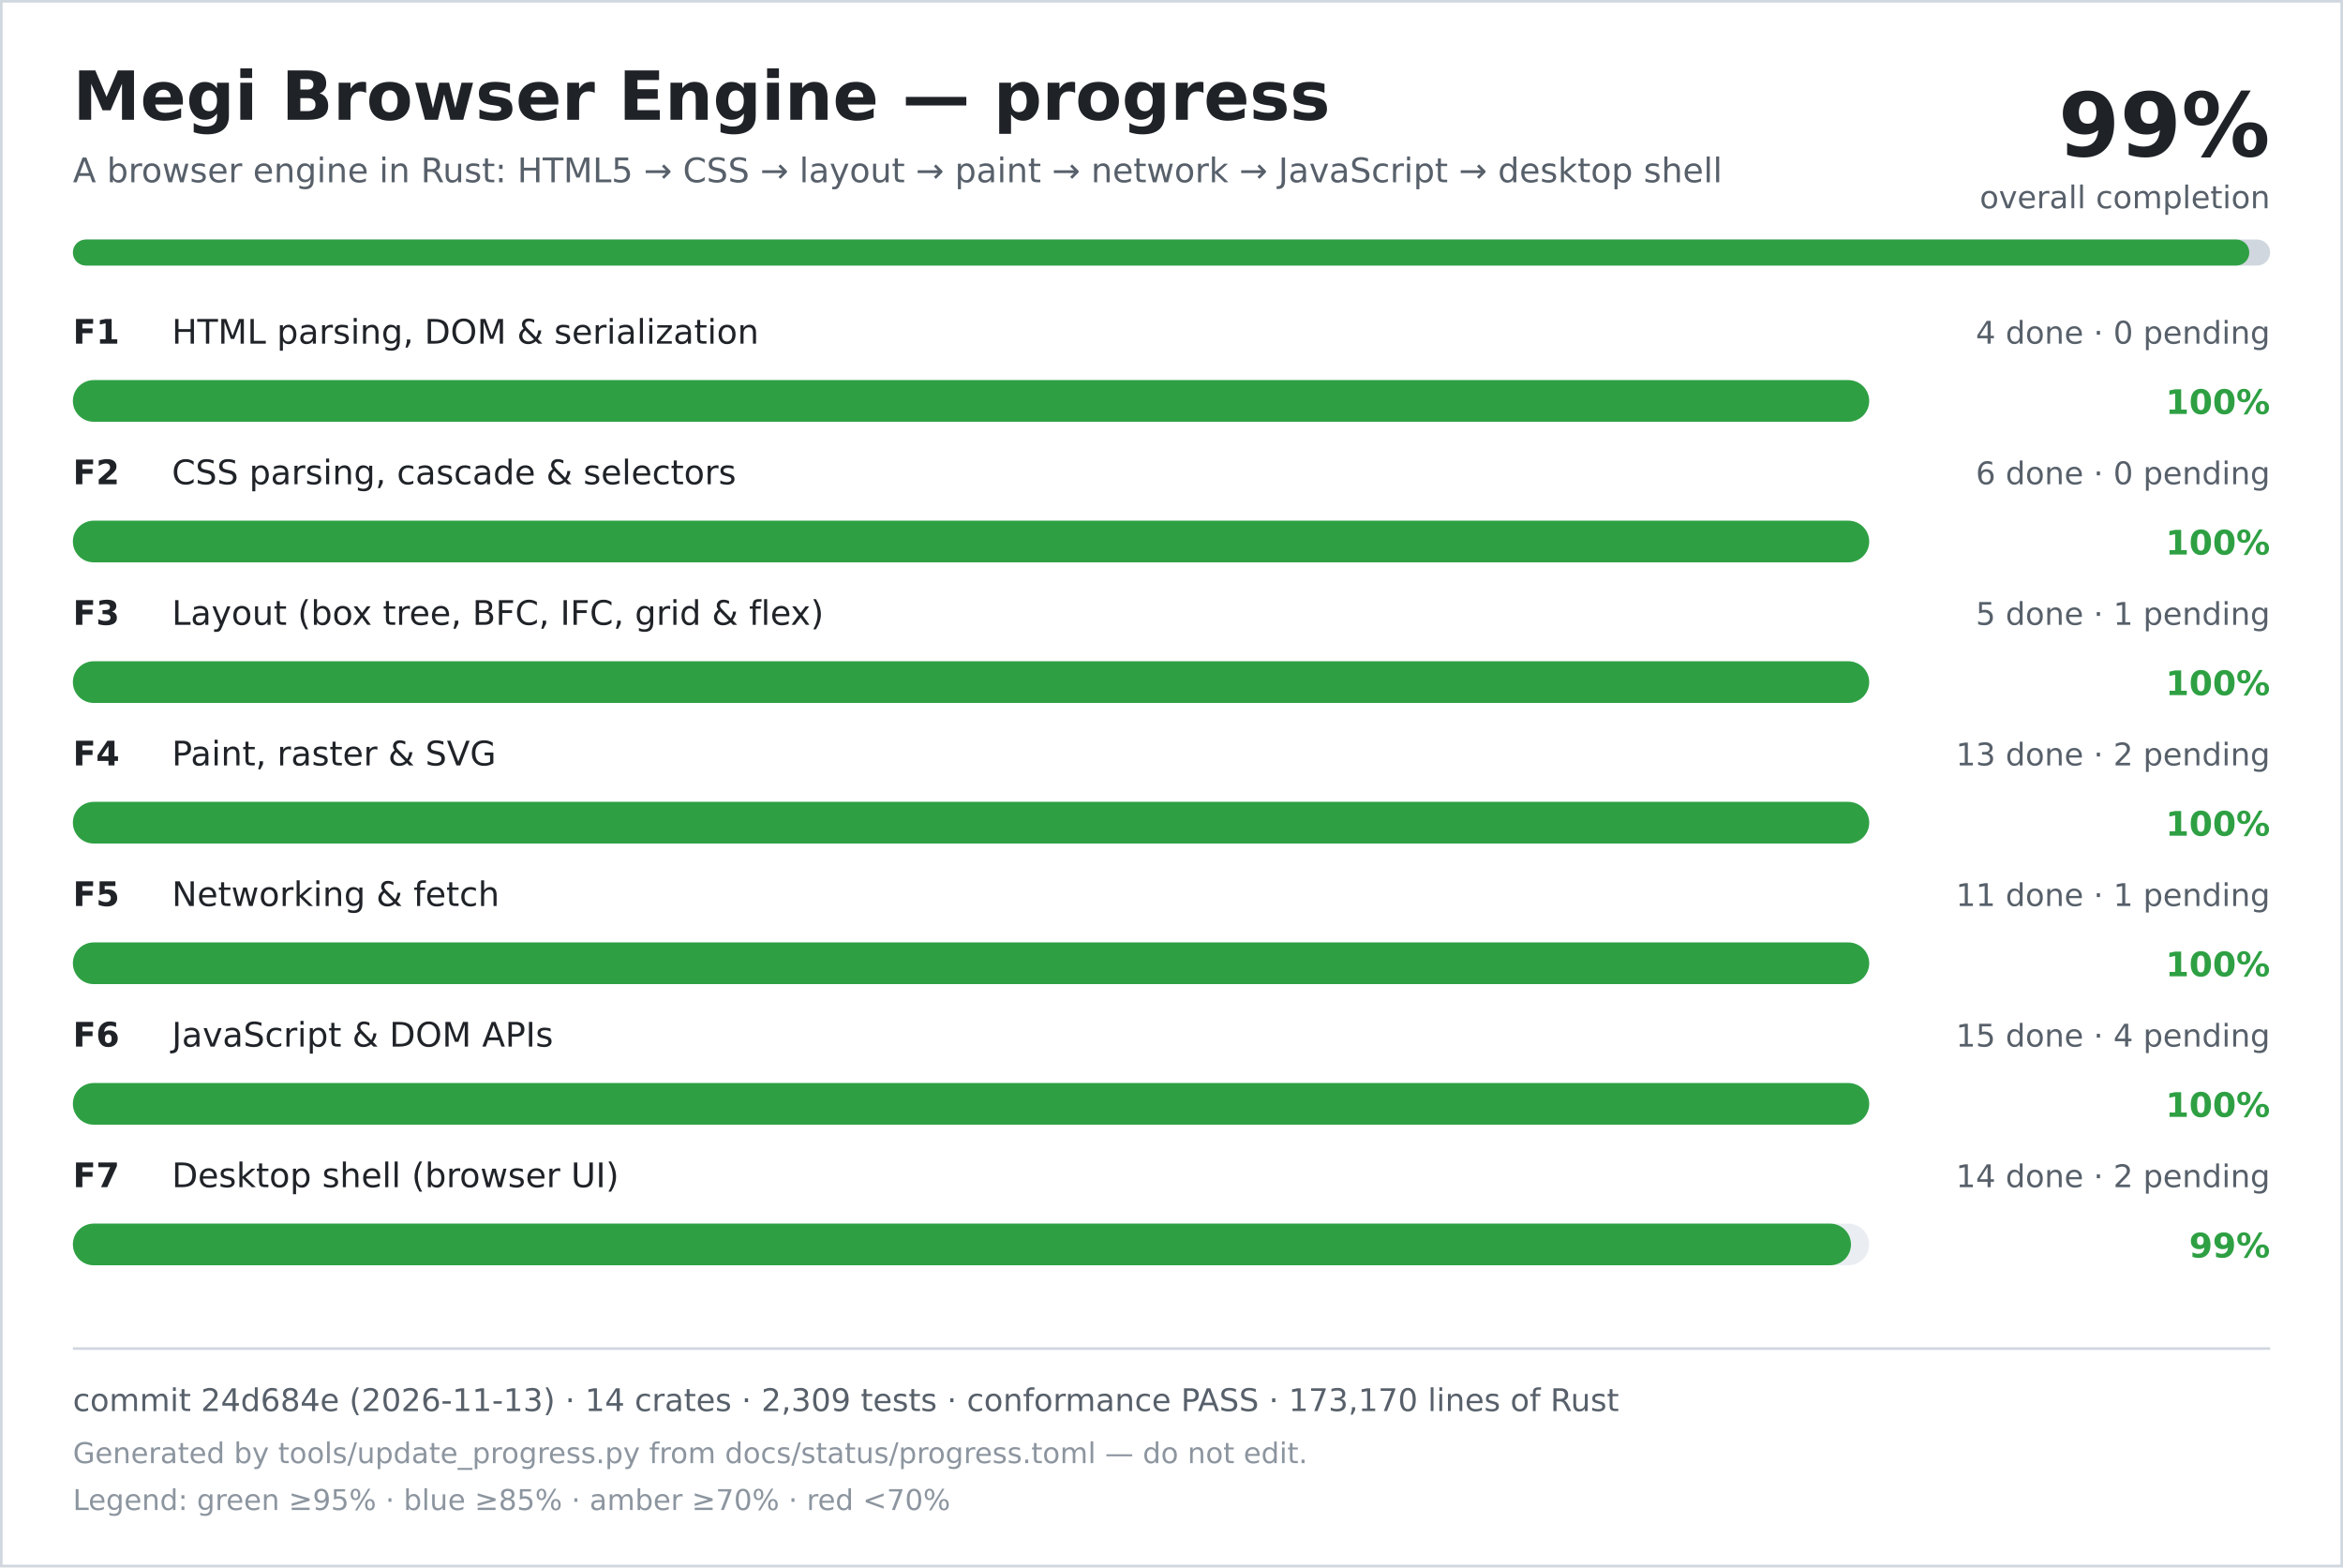
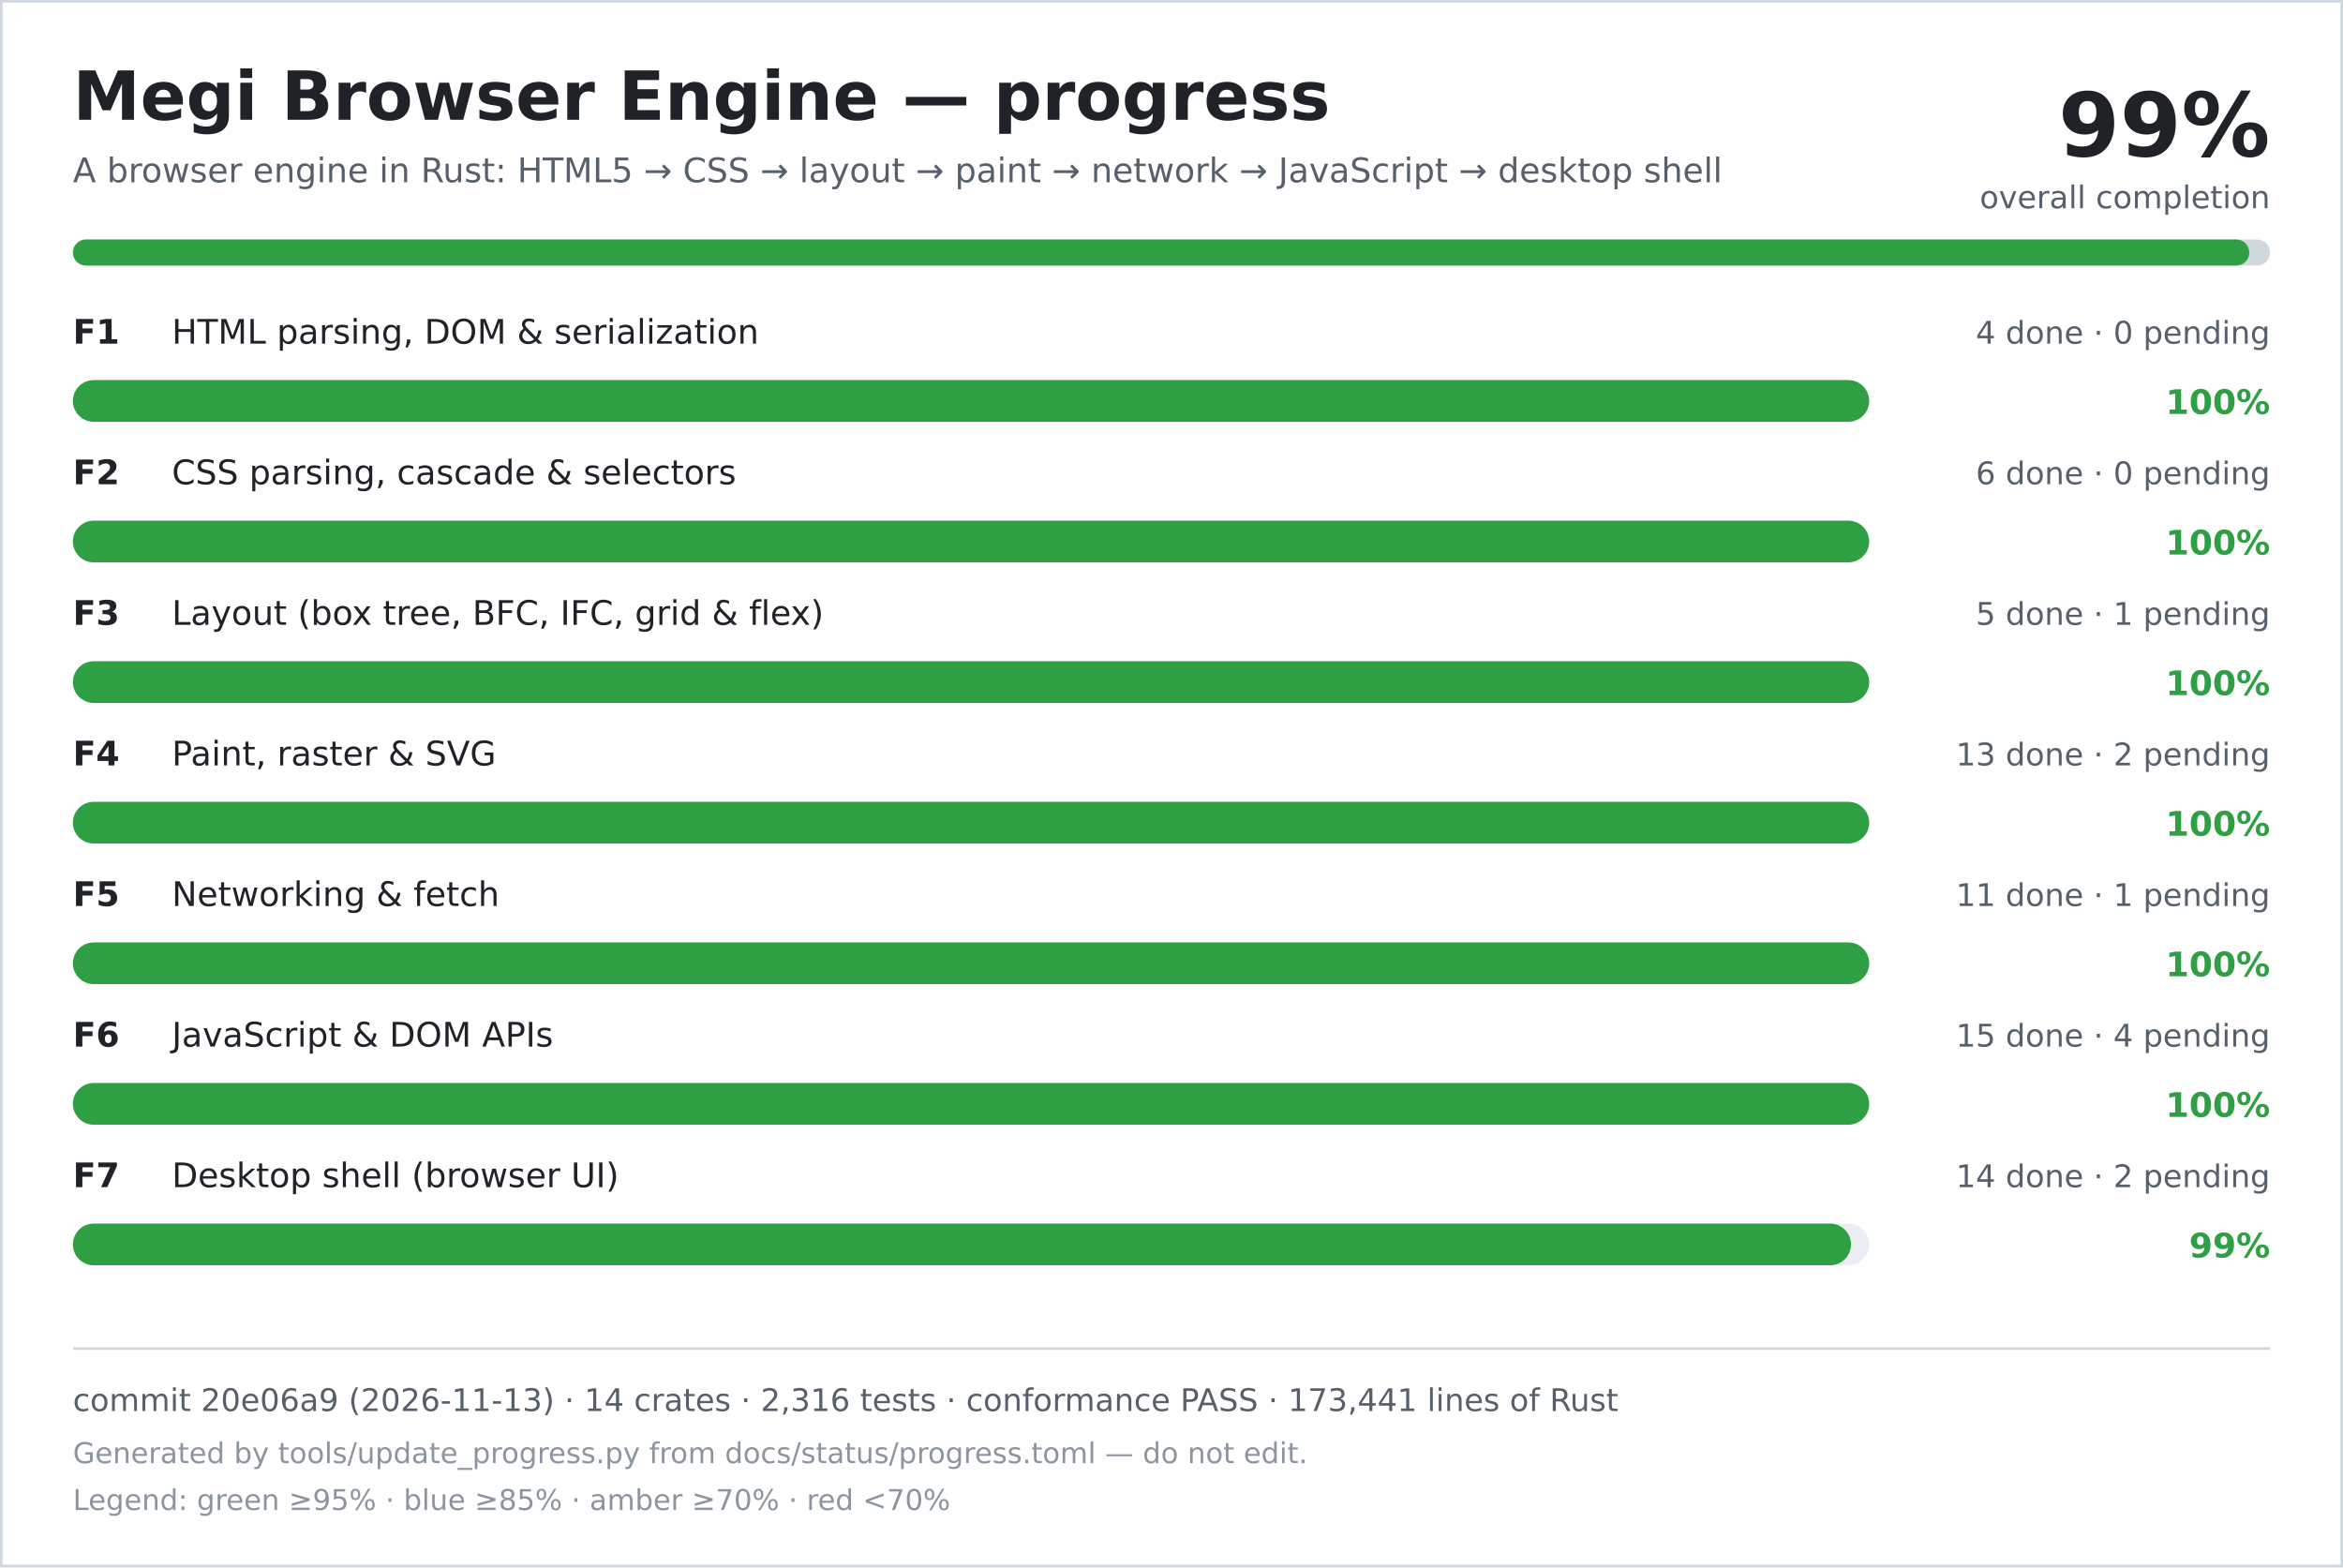
<svg xmlns="http://www.w3.org/2000/svg" width="900" height="602" viewBox="0 0 900 602" role="img" aria-labelledby="title desc">
  <rect width="900" height="602" fill="#ffffff" />
  <rect x="0.5" y="0.5" width="899" height="601" fill="none" stroke="#d0d7de" />
  <text x="28" y="46" font-family="DejaVu Sans, Verdana, sans-serif" font-size="26" font-weight="700" fill="#1f2328">Megi Browser Engine — progress</text>
  <text x="28" y="70" font-family="DejaVu Sans, Verdana, sans-serif" font-size="13" fill="#57606a">A browser engine in Rust: HTML5 → CSS → layout → paint → network → JavaScript → desktop shell</text>
  <text x="872" y="60" text-anchor="end" font-family="DejaVu Sans, Verdana, sans-serif" font-size="34" font-weight="700" fill="#1f2328">99%</text>
  <text x="872" y="80" text-anchor="end" font-family="DejaVu Sans, Verdana, sans-serif" font-size="12" fill="#57606a">overall completion</text>
  <rect x="28" y="92" width="844" height="10" rx="5" fill="#d0d7de" />
  <rect x="28" y="92" width="836" height="10" rx="5" fill="#2ea043" />
  <text x="28" y="132" font-family="DejaVu Sans, Verdana, sans-serif" font-size="13" font-weight="700" fill="#1f2328">F1</text>
  <text x="66" y="132" font-family="DejaVu Sans, Verdana, sans-serif" font-size="13" fill="#1f2328">HTML parsing, DOM &amp; serialization</text>
  <text x="872" y="132" text-anchor="end" font-family="DejaVu Sans, Verdana, sans-serif" font-size="12" fill="#57606a">4 done · 0 pending</text>
  <rect x="28" y="146" width="690" height="16" rx="8" fill="#eaeef2" />
  <rect x="28" y="146" width="690" height="16" rx="8" fill="#2ea043" />
  <text x="872" y="159" text-anchor="end" font-family="DejaVu Sans, Verdana, sans-serif" font-size="13" font-weight="700" fill="#2ea043">100%</text>
  <text x="28" y="186" font-family="DejaVu Sans, Verdana, sans-serif" font-size="13" font-weight="700" fill="#1f2328">F2</text>
  <text x="66" y="186" font-family="DejaVu Sans, Verdana, sans-serif" font-size="13" fill="#1f2328">CSS parsing, cascade &amp; selectors</text>
  <text x="872" y="186" text-anchor="end" font-family="DejaVu Sans, Verdana, sans-serif" font-size="12" fill="#57606a">6 done · 0 pending</text>
  <rect x="28" y="200" width="690" height="16" rx="8" fill="#eaeef2" />
  <rect x="28" y="200" width="690" height="16" rx="8" fill="#2ea043" />
  <text x="872" y="213" text-anchor="end" font-family="DejaVu Sans, Verdana, sans-serif" font-size="13" font-weight="700" fill="#2ea043">100%</text>
  <text x="28" y="240" font-family="DejaVu Sans, Verdana, sans-serif" font-size="13" font-weight="700" fill="#1f2328">F3</text>
  <text x="66" y="240" font-family="DejaVu Sans, Verdana, sans-serif" font-size="13" fill="#1f2328">Layout (box tree, BFC, IFC, grid &amp; flex)</text>
  <text x="872" y="240" text-anchor="end" font-family="DejaVu Sans, Verdana, sans-serif" font-size="12" fill="#57606a">5 done · 1 pending</text>
  <rect x="28" y="254" width="690" height="16" rx="8" fill="#eaeef2" />
  <rect x="28" y="254" width="690" height="16" rx="8" fill="#2ea043" />
  <text x="872" y="267" text-anchor="end" font-family="DejaVu Sans, Verdana, sans-serif" font-size="13" font-weight="700" fill="#2ea043">100%</text>
  <text x="28" y="294" font-family="DejaVu Sans, Verdana, sans-serif" font-size="13" font-weight="700" fill="#1f2328">F4</text>
  <text x="66" y="294" font-family="DejaVu Sans, Verdana, sans-serif" font-size="13" fill="#1f2328">Paint, raster &amp; SVG</text>
  <text x="872" y="294" text-anchor="end" font-family="DejaVu Sans, Verdana, sans-serif" font-size="12" fill="#57606a">13 done · 2 pending</text>
  <rect x="28" y="308" width="690" height="16" rx="8" fill="#eaeef2" />
  <rect x="28" y="308" width="690" height="16" rx="8" fill="#2ea043" />
  <text x="872" y="321" text-anchor="end" font-family="DejaVu Sans, Verdana, sans-serif" font-size="13" font-weight="700" fill="#2ea043">100%</text>
  <text x="28" y="348" font-family="DejaVu Sans, Verdana, sans-serif" font-size="13" font-weight="700" fill="#1f2328">F5</text>
  <text x="66" y="348" font-family="DejaVu Sans, Verdana, sans-serif" font-size="13" fill="#1f2328">Networking &amp; fetch</text>
  <text x="872" y="348" text-anchor="end" font-family="DejaVu Sans, Verdana, sans-serif" font-size="12" fill="#57606a">11 done · 1 pending</text>
  <rect x="28" y="362" width="690" height="16" rx="8" fill="#eaeef2" />
  <rect x="28" y="362" width="690" height="16" rx="8" fill="#2ea043" />
  <text x="872" y="375" text-anchor="end" font-family="DejaVu Sans, Verdana, sans-serif" font-size="13" font-weight="700" fill="#2ea043">100%</text>
  <text x="28" y="402" font-family="DejaVu Sans, Verdana, sans-serif" font-size="13" font-weight="700" fill="#1f2328">F6</text>
  <text x="66" y="402" font-family="DejaVu Sans, Verdana, sans-serif" font-size="13" fill="#1f2328">JavaScript &amp; DOM APIs</text>
  <text x="872" y="402" text-anchor="end" font-family="DejaVu Sans, Verdana, sans-serif" font-size="12" fill="#57606a">15 done · 4 pending</text>
  <rect x="28" y="416" width="690" height="16" rx="8" fill="#eaeef2" />
  <rect x="28" y="416" width="690" height="16" rx="8" fill="#2ea043" />
  <text x="872" y="429" text-anchor="end" font-family="DejaVu Sans, Verdana, sans-serif" font-size="13" font-weight="700" fill="#2ea043">100%</text>
  <text x="28" y="456" font-family="DejaVu Sans, Verdana, sans-serif" font-size="13" font-weight="700" fill="#1f2328">F7</text>
  <text x="66" y="456" font-family="DejaVu Sans, Verdana, sans-serif" font-size="13" fill="#1f2328">Desktop shell (browser UI)</text>
  <text x="872" y="456" text-anchor="end" font-family="DejaVu Sans, Verdana, sans-serif" font-size="12" fill="#57606a">14 done · 2 pending</text>
  <rect x="28" y="470" width="690" height="16" rx="8" fill="#eaeef2" />
  <rect x="28" y="470" width="683" height="16" rx="8" fill="#2ea043" />
  <text x="872" y="483" text-anchor="end" font-family="DejaVu Sans, Verdana, sans-serif" font-size="13" font-weight="700" fill="#2ea043">99%</text>
  <line x1="28" y1="518" x2="872" y2="518" stroke="#d0d7de" />
-   <text x="28" y="542" font-family="DejaVu Sans, Verdana, sans-serif" font-size="12" fill="#57606a">commit 24d684e (2026-11-13) · 14 crates · 2,309 tests · conformance PASS · 173,170 lines of Rust</text>
+   <text x="28" y="542" font-family="DejaVu Sans, Verdana, sans-serif" font-size="12" fill="#57606a">commit 20e06a9 (2026-11-13) · 14 crates · 2,316 tests · conformance PASS · 173,441 lines of Rust</text>
  <text x="28" y="562" font-family="DejaVu Sans, Verdana, sans-serif" font-size="11" fill="#8c959f">Generated by tools/update_progress.py from docs/status/progress.toml — do not edit.</text>
  <text x="28" y="580" font-family="DejaVu Sans, Verdana, sans-serif" font-size="11" fill="#8c959f">Legend: green ≥95% · blue ≥85% · amber ≥70% · red &lt;70%</text>
</svg>
